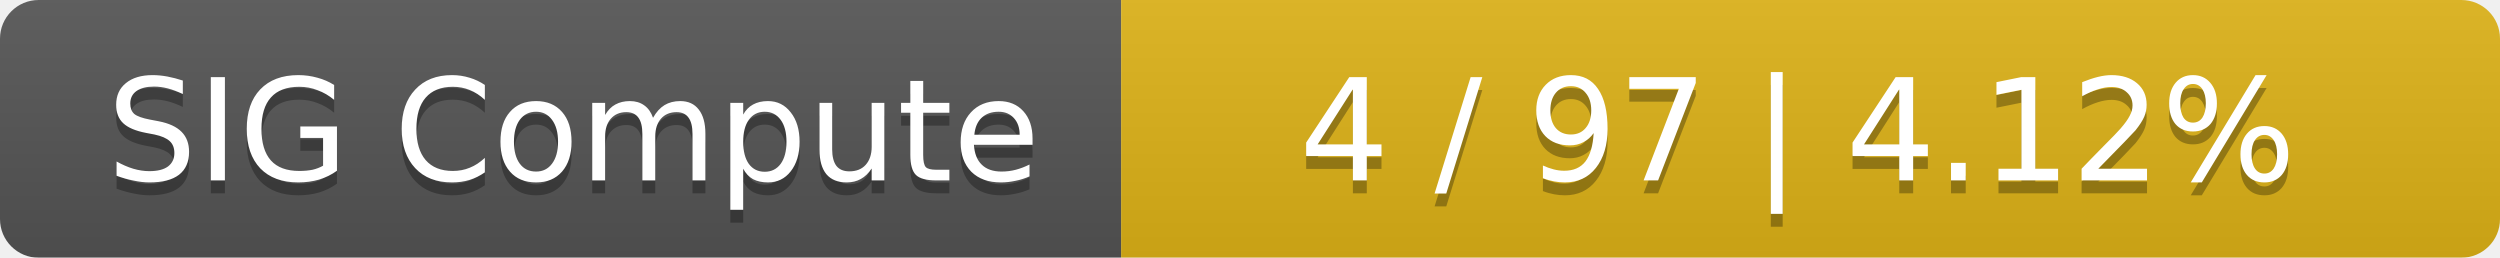
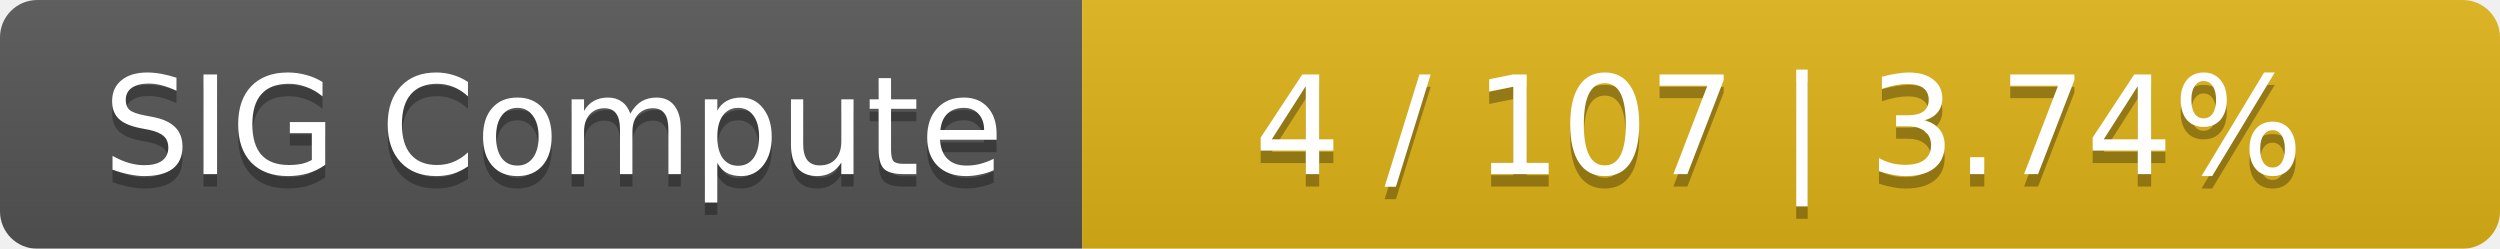
- <svg xmlns="http://www.w3.org/2000/svg" width="194" height="20">
+ <svg xmlns="http://www.w3.org/2000/svg" width="201" height="20">
  <linearGradient id="smooth" x2="0" y2="100%">
    <stop offset="0" stop-color="#bbb" stop-opacity=".1" />
    <stop offset="1" stop-opacity=".1" />
  </linearGradient>
  <mask id="round">
-     <rect width="194" height="20" rx="3" fill="#fff" />
+     <rect width="201" height="20" rx="3" fill="#fff" />
  </mask>
  <g mask="url(#round)">
    <rect width="87" height="20" fill="#555" />
-     <rect x="87" width="107" height="20" fill="#dfb317" />
-     <rect width="194" height="20" fill="url(#smooth)" />
+     <rect x="87" width="114" height="20" fill="#dfb317" />
+     <rect width="201" height="20" fill="url(#smooth)" />
  </g>
  <g fill="#fff" text-anchor="middle" font-family="DejaVu Sans,Verdana,Geneva,sans-serif" font-size="11">
    <text x="44.5" y="15" fill="#010101" fill-opacity=".3">SIG Compute</text>
    <text x="44.5" y="14">SIG Compute</text>
-     <text x="139.5" y="15" fill="#010101" fill-opacity=".3">4 / 97    |    4.12%</text>
-     <text x="139.5" y="14">4 / 97    |    4.12%</text>
+     <text x="143" y="15" fill="#010101" fill-opacity=".3">4 / 107    |    3.74%</text>
+     <text x="143" y="14">4 / 107    |    3.74%</text>
  </g>
</svg>
